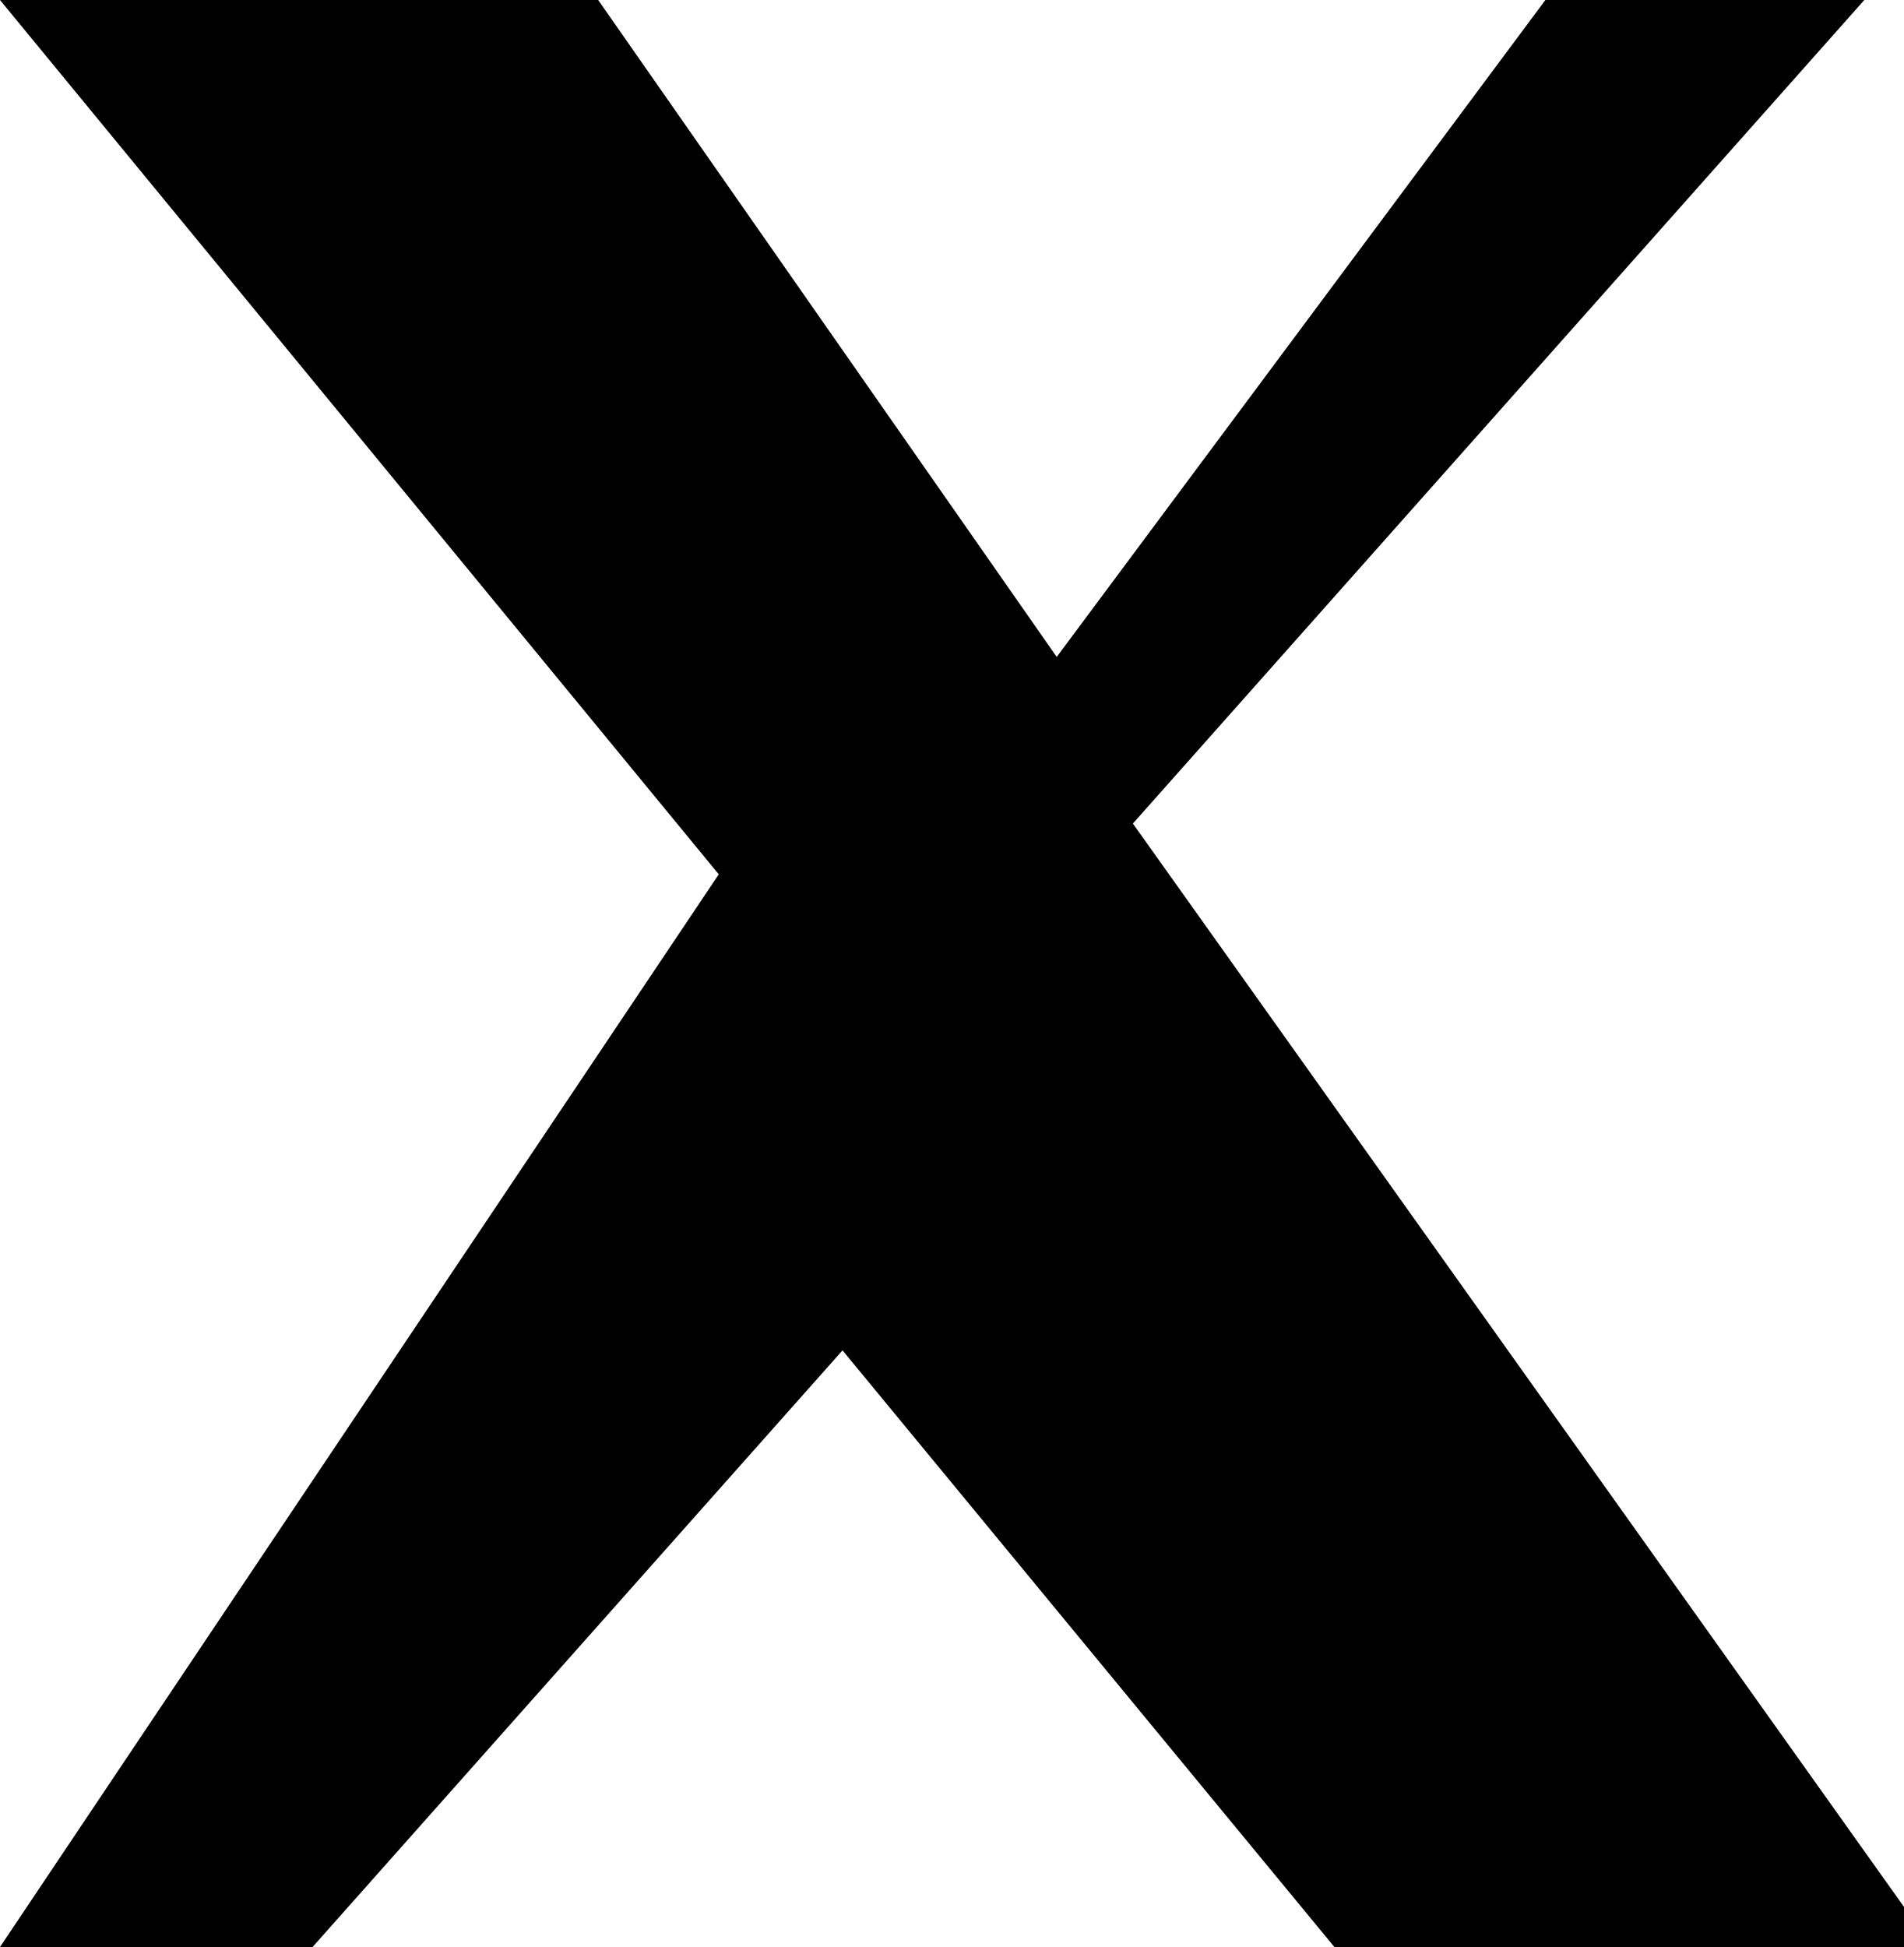
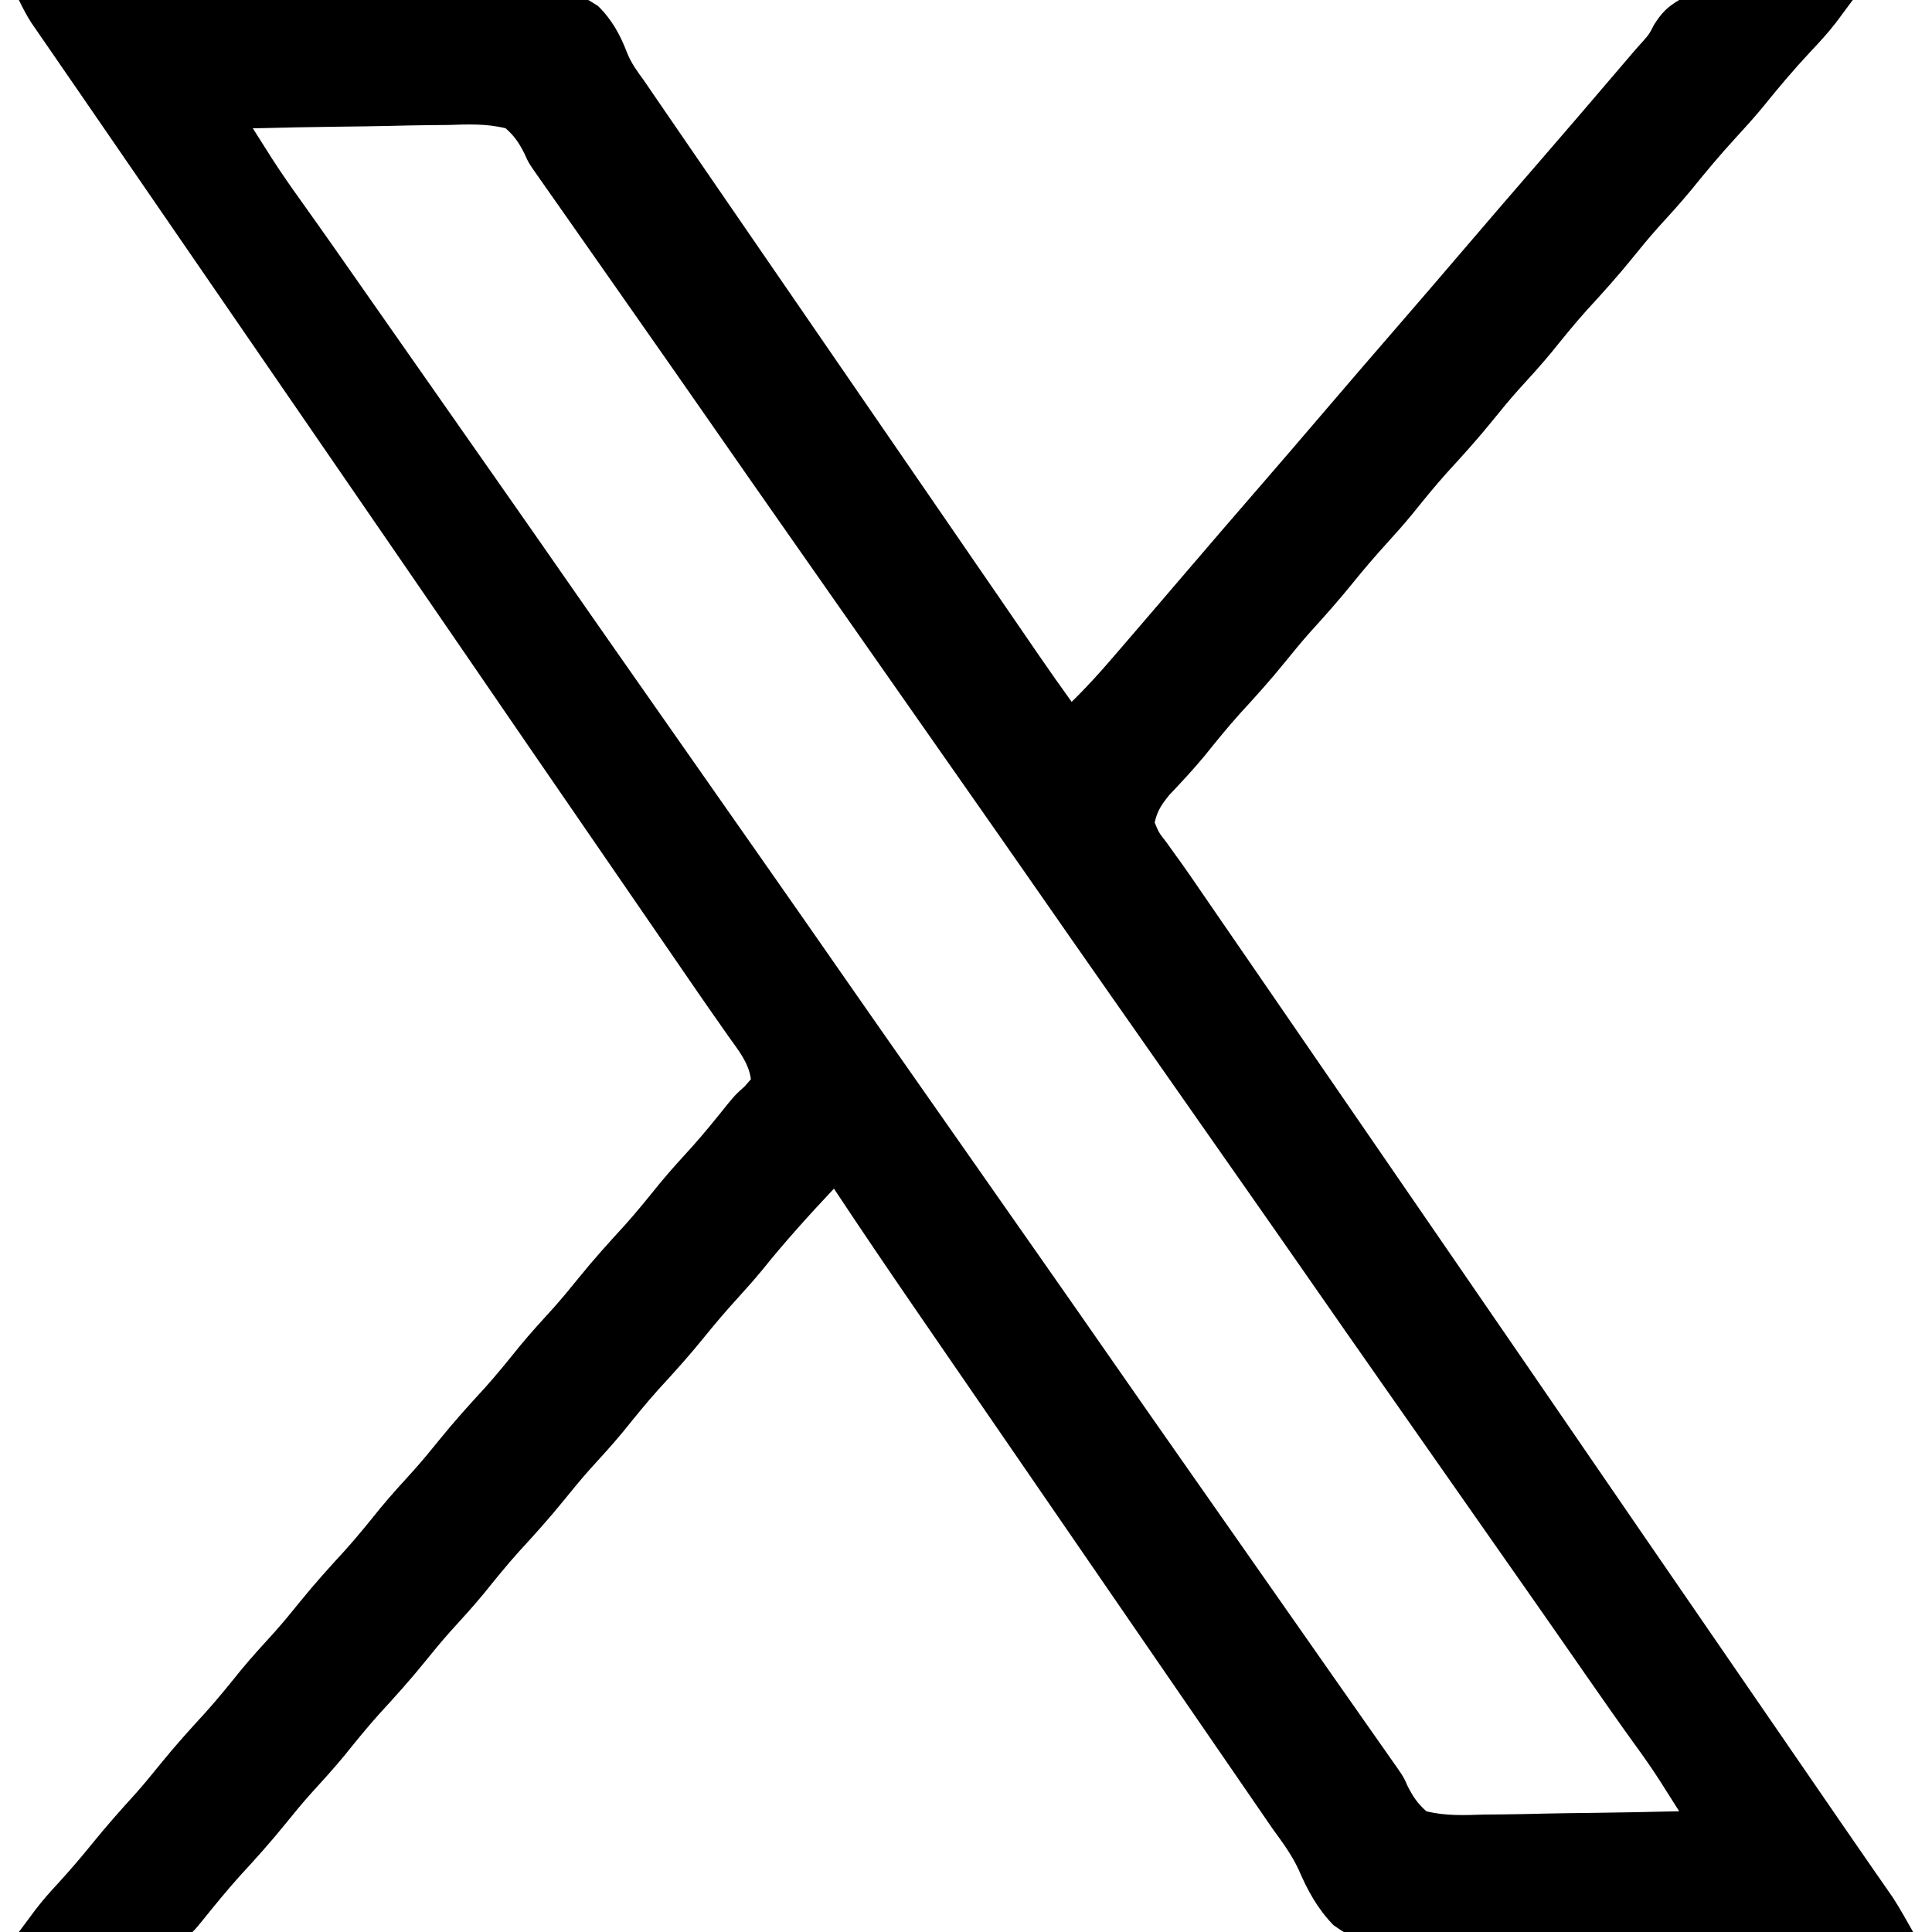
- <svg xmlns="http://www.w3.org/2000/svg" viewBox="0 0 1200 1227">
-   <path fill="#000000" d="M714 519l461-519H974L666 414 377 0H0l453 551L0 1227h197l334-376 310 376h377z" />
+ <svg xmlns="http://www.w3.org/2000/svg" version="1.1" width="512" height="512">
+   <path d="M0 0 C19.497 -0.374 38.994 -0.656 58.494 -0.829 C67.549 -0.911 76.602 -1.024 85.656 -1.207 C93.551 -1.367 101.444 -1.47 109.341 -1.505 C113.52 -1.526 117.695 -1.575 121.872 -1.692 C147.273 -2.376 147.273 -2.376 153.453 1.564 C157.188 5.206 159.387 9.271 161.233 14.108 C162.297 16.733 163.849 18.892 165.531 21.156 C166.521 22.604 167.511 24.052 168.5 25.5 C173.873 33.358 179.261 41.206 184.657 49.048 C186.939 52.365 189.219 55.683 191.5 59 C192.417 60.333 193.333 61.667 194.25 63 C254.75 151 254.75 151 256.126 153.002 C257.038 154.328 257.95 155.654 258.862 156.98 C261.23 160.424 263.597 163.869 265.961 167.316 C266.449 168.027 266.937 168.738 267.439 169.471 C268.363 170.817 269.286 172.163 270.209 173.51 C273.091 177.708 276.029 181.863 279 186 C282.908 182.193 286.51 178.201 290.062 174.062 C290.628 173.406 291.194 172.75 291.777 172.074 C293.52 170.052 295.261 168.026 297 166 C297.521 165.394 298.042 164.788 298.578 164.163 C302.057 160.113 305.529 156.057 309 152 C315.689 144.181 322.397 136.379 329.142 128.608 C334.79 122.096 340.397 115.55 346 109 C352.689 101.181 359.397 93.379 366.142 85.608 C371.79 79.096 377.397 72.55 383 66 C389.689 58.181 396.397 50.379 403.142 42.608 C409.845 34.88 416.493 27.106 423.137 19.328 C423.658 18.718 424.179 18.109 424.717 17.481 C425.692 16.34 426.667 15.199 427.641 14.056 C428.575 12.964 429.529 11.888 430.5 10.827 C432.1 8.993 432.1 8.993 433.312 6.6 C435.309 3.459 436.77 1.914 440 0 C447.677 -1.541 455.726 -0.842 463.5 -0.562 C465.68 -0.517 467.859 -0.476 470.039 -0.439 C475.361 -0.341 480.68 -0.19 486 0 C485.057 1.272 484.113 2.542 483.167 3.811 C482.378 4.872 482.378 4.872 481.574 5.955 C479.428 8.744 477.104 11.253 474.688 13.812 C470.328 18.48 466.252 23.308 462.246 28.285 C459.912 31.107 457.48 33.806 455 36.5 C450.886 40.97 447.029 45.59 443.215 50.316 C440.335 53.806 437.293 57.13 434.246 60.473 C431.938 63.07 429.744 65.734 427.562 68.438 C423.703 73.21 419.628 77.731 415.473 82.246 C412.253 85.832 409.241 89.567 406.215 93.316 C403.335 96.806 400.293 100.13 397.246 103.473 C394.938 106.07 392.744 108.734 390.562 111.438 C386.703 116.21 382.628 120.731 378.473 125.246 C375.253 128.832 372.241 132.567 369.215 136.316 C367.044 138.947 364.798 141.479 362.5 144 C359.385 147.417 356.408 150.905 353.5 154.5 C349.889 158.964 346.113 163.23 342.246 167.473 C339.938 170.07 337.744 172.734 335.562 175.438 C331.703 180.21 327.628 184.731 323.473 189.246 C320.261 192.823 317.254 196.547 314.242 200.293 C311.253 203.901 308.071 207.312 304.848 210.711 C302.854 213.181 301.67 214.886 301 218 C302.129 220.692 302.129 220.692 304.188 223.312 C305.313 224.892 305.313 224.892 306.461 226.504 C306.873 227.069 307.285 227.633 307.71 228.215 C309.501 230.693 311.22 233.218 312.943 235.743 C314.337 237.786 315.74 239.823 317.145 241.859 C319.934 245.903 322.718 249.951 325.5 254 C326.417 255.333 327.333 256.667 328.25 258 C348.417 287.333 368.583 316.667 388.75 346 C389.204 346.66 389.657 347.32 390.125 347.999 C391.043 349.335 391.961 350.671 392.879 352.007 C395.146 355.303 397.412 358.599 399.68 361.895 C405.185 369.897 410.676 377.909 416.159 385.926 C420.98 392.975 425.816 400.013 430.657 407.048 C432.939 410.365 435.219 413.683 437.5 417 C438.417 418.333 439.333 419.667 440.25 421 C453.083 439.667 465.917 458.333 478.75 477 C479.204 477.661 479.659 478.321 480.127 479.002 C481.038 480.328 481.949 481.654 482.86 482.98 C485.23 486.432 487.607 489.878 489.996 493.316 C490.489 494.027 490.981 494.738 491.488 495.471 C492.422 496.819 493.358 498.165 494.297 499.51 C494.724 500.127 495.15 500.743 495.59 501.379 C495.96 501.911 496.33 502.443 496.711 502.99 C498.594 505.926 500.276 508.968 502 512 C482.538 512.445 463.076 512.779 443.61 512.984 C434.57 513.082 425.533 513.215 416.495 513.433 C408.612 513.623 400.732 513.745 392.847 513.788 C388.675 513.812 384.509 513.87 380.339 514.009 C355.059 514.82 355.059 514.82 348.375 510.176 C344.139 505.825 341.505 500.95 339.12 495.412 C337.331 491.558 334.866 488.236 332.375 484.812 C331.473 483.509 330.574 482.203 329.68 480.895 C329.239 480.253 328.797 479.612 328.343 478.952 C326.061 475.635 323.781 472.317 321.5 469 C320.583 467.667 319.667 466.333 318.75 465 C298.583 435.667 278.417 406.333 258.25 377 C257.796 376.34 257.343 375.68 256.875 375.001 C255.957 373.665 255.039 372.329 254.121 370.993 C251.854 367.697 249.588 364.401 247.32 361.105 C244.545 357.072 241.772 353.036 239 349 C238.476 348.238 237.952 347.475 237.413 346.689 C230.195 336.179 223.04 325.631 216 315 C209.47 321.95 203.12 328.947 197.145 336.387 C195.001 338.998 192.776 341.504 190.5 344 C187.404 347.396 184.448 350.862 181.562 354.438 C177.703 359.21 173.628 363.731 169.473 368.246 C166.253 371.832 163.241 375.567 160.215 379.316 C157.335 382.806 154.293 386.13 151.246 389.473 C148.938 392.07 146.744 394.734 144.562 397.438 C140.703 402.21 136.628 406.731 132.473 411.246 C129.253 414.832 126.241 418.567 123.215 422.316 C120.335 425.806 117.293 429.13 114.246 432.473 C111.938 435.07 109.744 437.734 107.562 440.438 C103.703 445.21 99.628 449.731 95.473 454.246 C92.253 457.832 89.241 461.567 86.215 465.316 C83.335 468.806 80.293 472.13 77.246 475.473 C74.938 478.07 72.744 480.734 70.562 483.438 C66.713 488.198 62.65 492.708 58.504 497.211 C55.105 500.997 51.908 504.921 48.715 508.883 C47 511 47 511 46 512 C44.557 512.093 43.11 512.117 41.664 512.114 C40.282 512.113 40.282 512.113 38.873 512.113 C37.872 512.108 36.871 512.103 35.84 512.098 C34.82 512.096 33.801 512.095 32.75 512.093 C29.479 512.088 26.208 512.075 22.938 512.062 C20.726 512.057 18.514 512.053 16.303 512.049 C10.868 512.038 5.434 512.021 0 512 C0.952 510.72 1.906 509.44 2.86 508.161 C3.391 507.449 3.922 506.736 4.469 506.002 C6.298 503.61 8.262 501.392 10.312 499.188 C13.493 495.709 16.537 492.166 19.5 488.5 C23.111 484.036 26.887 479.77 30.754 475.527 C33.062 472.93 35.256 470.266 37.438 467.562 C41.297 462.79 45.372 458.269 49.527 453.754 C52.747 450.168 55.759 446.433 58.785 442.684 C61.665 439.194 64.707 435.87 67.754 432.527 C70.062 429.93 72.256 427.266 74.438 424.562 C78.297 419.79 82.372 415.269 86.527 410.754 C89.747 407.168 92.759 403.433 95.785 399.684 C98.665 396.194 101.707 392.87 104.754 389.527 C107.062 386.93 109.256 384.266 111.438 381.562 C115.297 376.79 119.372 372.269 123.527 367.754 C126.747 364.168 129.759 360.433 132.785 356.684 C135.665 353.194 138.707 349.87 141.754 346.527 C144.062 343.93 146.256 341.266 148.438 338.562 C152.297 333.79 156.372 329.269 160.527 324.754 C163.747 321.168 166.759 317.433 169.785 313.684 C172.657 310.204 175.69 306.888 178.73 303.555 C181.931 299.952 184.946 296.208 187.957 292.445 C190 290 190 290 192.324 287.93 C192.877 287.293 193.43 286.656 194 286 C193.39 281.561 190.654 278.315 188.125 274.75 C187.117 273.307 186.109 271.865 185.102 270.422 C184.585 269.686 184.068 268.951 183.536 268.193 C181.168 264.811 178.835 261.405 176.5 258 C175.584 256.667 174.667 255.333 173.75 254 C164.583 240.667 155.417 227.333 146.25 214 C145.796 213.34 145.343 212.68 144.875 212.001 C143.957 210.665 143.039 209.329 142.121 207.993 C139.854 204.697 137.588 201.401 135.32 198.105 C129.815 190.103 124.324 182.091 118.841 174.074 C114.02 167.025 109.184 159.987 104.343 152.952 C102.061 149.635 99.781 146.317 97.5 143 C96.583 141.667 95.667 140.333 94.75 139 C74.583 109.667 54.417 80.333 34.25 51 C33.57 50.01 33.57 50.01 32.875 49.001 C31.957 47.665 31.039 46.329 30.121 44.993 C27.854 41.697 25.588 38.401 23.32 35.105 C21.518 32.487 19.718 29.867 17.918 27.246 C15.779 24.131 13.634 21.02 11.488 17.91 C10.305 16.19 9.121 14.47 7.938 12.75 C7.377 11.939 6.816 11.129 6.239 10.294 C5.453 9.151 5.453 9.151 4.652 7.984 C4.188 7.311 3.724 6.638 3.246 5.944 C2.011 4.017 1.008 2.053 0 0 Z M62 34 C63.107 35.749 64.215 37.497 65.324 39.244 C65.941 40.218 66.558 41.191 67.194 42.194 C69.548 45.852 72.029 49.403 74.562 52.938 C75.608 54.409 76.654 55.88 77.699 57.352 C78.239 58.11 78.778 58.868 79.333 59.649 C82.199 63.691 85.036 67.752 87.875 71.812 C88.752 73.066 88.752 73.066 89.647 74.345 C90.837 76.047 92.028 77.75 93.218 79.452 C96.144 83.635 99.072 87.818 102 92 C103.167 93.667 104.333 95.333 105.5 97 C106.366 98.237 106.366 98.237 107.25 99.5 C109 102 110.75 104.5 112.5 107 C113.077 107.825 113.655 108.65 114.25 109.499 C115.418 111.168 116.586 112.837 117.754 114.507 C120.645 118.637 123.537 122.766 126.43 126.895 C133.317 136.725 140.183 146.57 147.034 156.426 C153.098 165.147 159.187 173.85 165.282 182.548 C168.19 186.698 171.095 190.849 174 195 C175.167 196.667 176.333 198.333 177.5 200 C179.833 203.333 182.167 206.667 184.5 210 C185.077 210.825 185.655 211.65 186.25 212.499 C187.418 214.168 188.586 215.837 189.754 217.507 C192.645 221.637 195.537 225.766 198.43 229.895 C205.317 239.725 212.183 249.57 219.034 259.426 C225.098 268.147 231.187 276.85 237.282 285.548 C240.19 289.698 243.095 293.849 246 298 C247.167 299.667 248.333 301.333 249.5 303 C251.833 306.333 254.167 309.667 256.5 313 C257.077 313.825 257.655 314.65 258.25 315.499 C259.418 317.168 260.586 318.837 261.754 320.507 C264.645 324.637 267.537 328.766 270.43 332.895 C277.317 342.725 284.183 352.57 291.034 362.426 C297.098 371.147 303.187 379.85 309.282 388.548 C312.19 392.698 315.095 396.849 318 401 C319.167 402.667 320.333 404.333 321.5 406 C328.5 416 335.5 426 342.5 436 C343.078 436.826 343.656 437.652 344.252 438.503 C345.412 440.16 346.572 441.818 347.732 443.476 C350.746 447.782 353.761 452.086 356.781 456.387 C357.715 457.718 357.715 457.718 358.668 459.076 C359.847 460.756 361.026 462.436 362.207 464.115 C362.747 464.885 363.287 465.656 363.844 466.449 C364.543 467.444 364.543 467.444 365.256 468.46 C367 471 367 471 367.997 473.257 C369.414 476.065 370.63 477.915 373 480 C378.073 481.277 383.059 481.05 388.242 480.879 C389.736 480.862 391.229 480.849 392.723 480.84 C396.64 480.806 400.555 480.718 404.471 480.618 C408.472 480.526 412.474 480.485 416.477 480.439 C424.319 480.343 432.159 480.19 440 480 C438.882 478.235 437.764 476.472 436.644 474.708 C436.021 473.726 435.398 472.743 434.757 471.731 C432.78 468.658 430.714 465.703 428.562 462.75 C424.052 456.509 419.641 450.201 415.25 443.875 C410.137 436.512 405.018 429.154 399.875 421.812 C399.021 420.593 399.021 420.593 398.149 419.349 C397.006 417.717 395.862 416.084 394.718 414.452 C391.81 410.302 388.905 406.151 386 402 C384.833 400.333 383.667 398.667 382.5 397 C380.167 393.667 377.833 390.333 375.5 387 C374.923 386.175 374.345 385.35 373.75 384.501 C372.582 382.832 371.414 381.163 370.246 379.493 C367.355 375.363 364.463 371.234 361.57 367.105 C354.683 357.275 347.817 347.43 340.966 337.574 C334.902 328.853 328.813 320.15 322.718 311.452 C319.81 307.302 316.905 303.151 314 299 C312.833 297.333 311.667 295.667 310.5 294 C308.167 290.667 305.833 287.333 303.5 284 C302.923 283.175 302.345 282.35 301.75 281.501 C300.582 279.832 299.414 278.163 298.246 276.493 C295.355 272.363 292.463 268.234 289.57 264.105 C282.683 254.275 275.817 244.43 268.966 234.574 C262.902 225.853 256.813 217.15 250.718 208.452 C247.81 204.302 244.905 200.151 242 196 C240.833 194.333 239.667 192.667 238.5 191 C231.5 181 224.5 171 217.5 161 C216.634 159.763 216.634 159.763 215.75 158.501 C214.582 156.832 213.414 155.163 212.246 153.493 C209.355 149.363 206.463 145.234 203.57 141.105 C196.683 131.275 189.817 121.43 182.966 111.574 C176.902 102.853 170.813 94.15 164.718 85.452 C161.232 80.477 157.75 75.5 154.267 70.523 C151.254 66.218 148.238 61.914 145.219 57.613 C144.285 56.282 144.285 56.282 143.332 54.924 C142.153 53.244 140.974 51.564 139.793 49.885 C138.983 48.729 138.983 48.729 138.156 47.551 C137.69 46.887 137.224 46.224 136.744 45.54 C135 43 135 43 134.003 40.743 C132.586 37.935 131.37 36.085 129 34 C123.927 32.723 118.941 32.95 113.758 33.121 C112.264 33.138 110.771 33.151 109.277 33.16 C105.36 33.194 101.445 33.282 97.529 33.382 C93.528 33.474 89.526 33.515 85.523 33.561 C77.681 33.657 69.841 33.81 62 34 Z " fill="#000000" transform="translate(5,0)" />
</svg>
